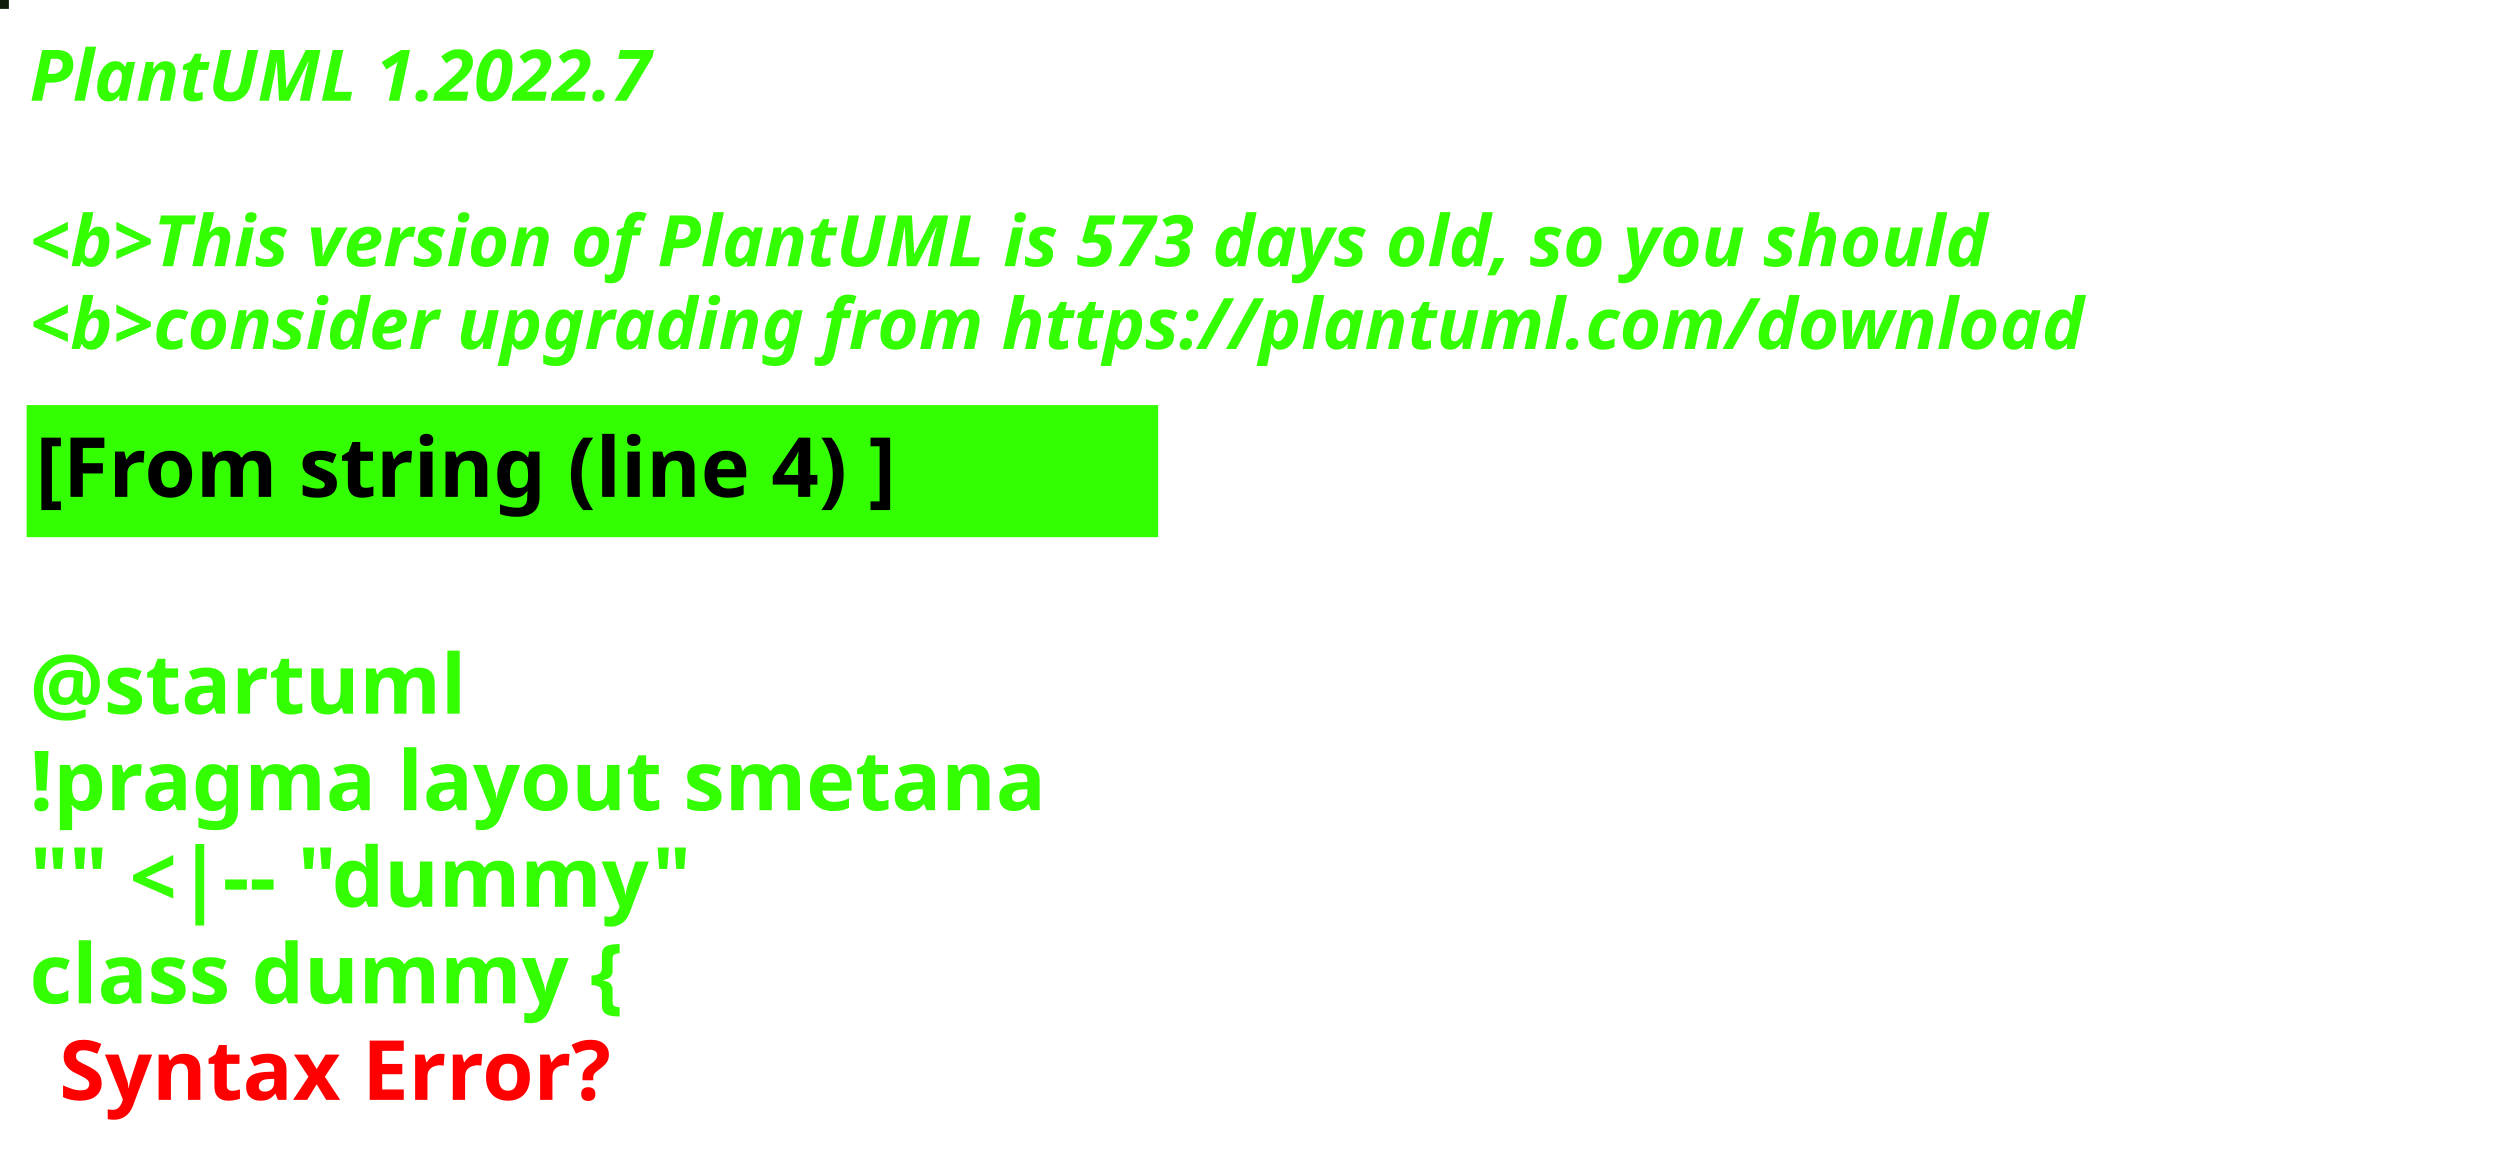
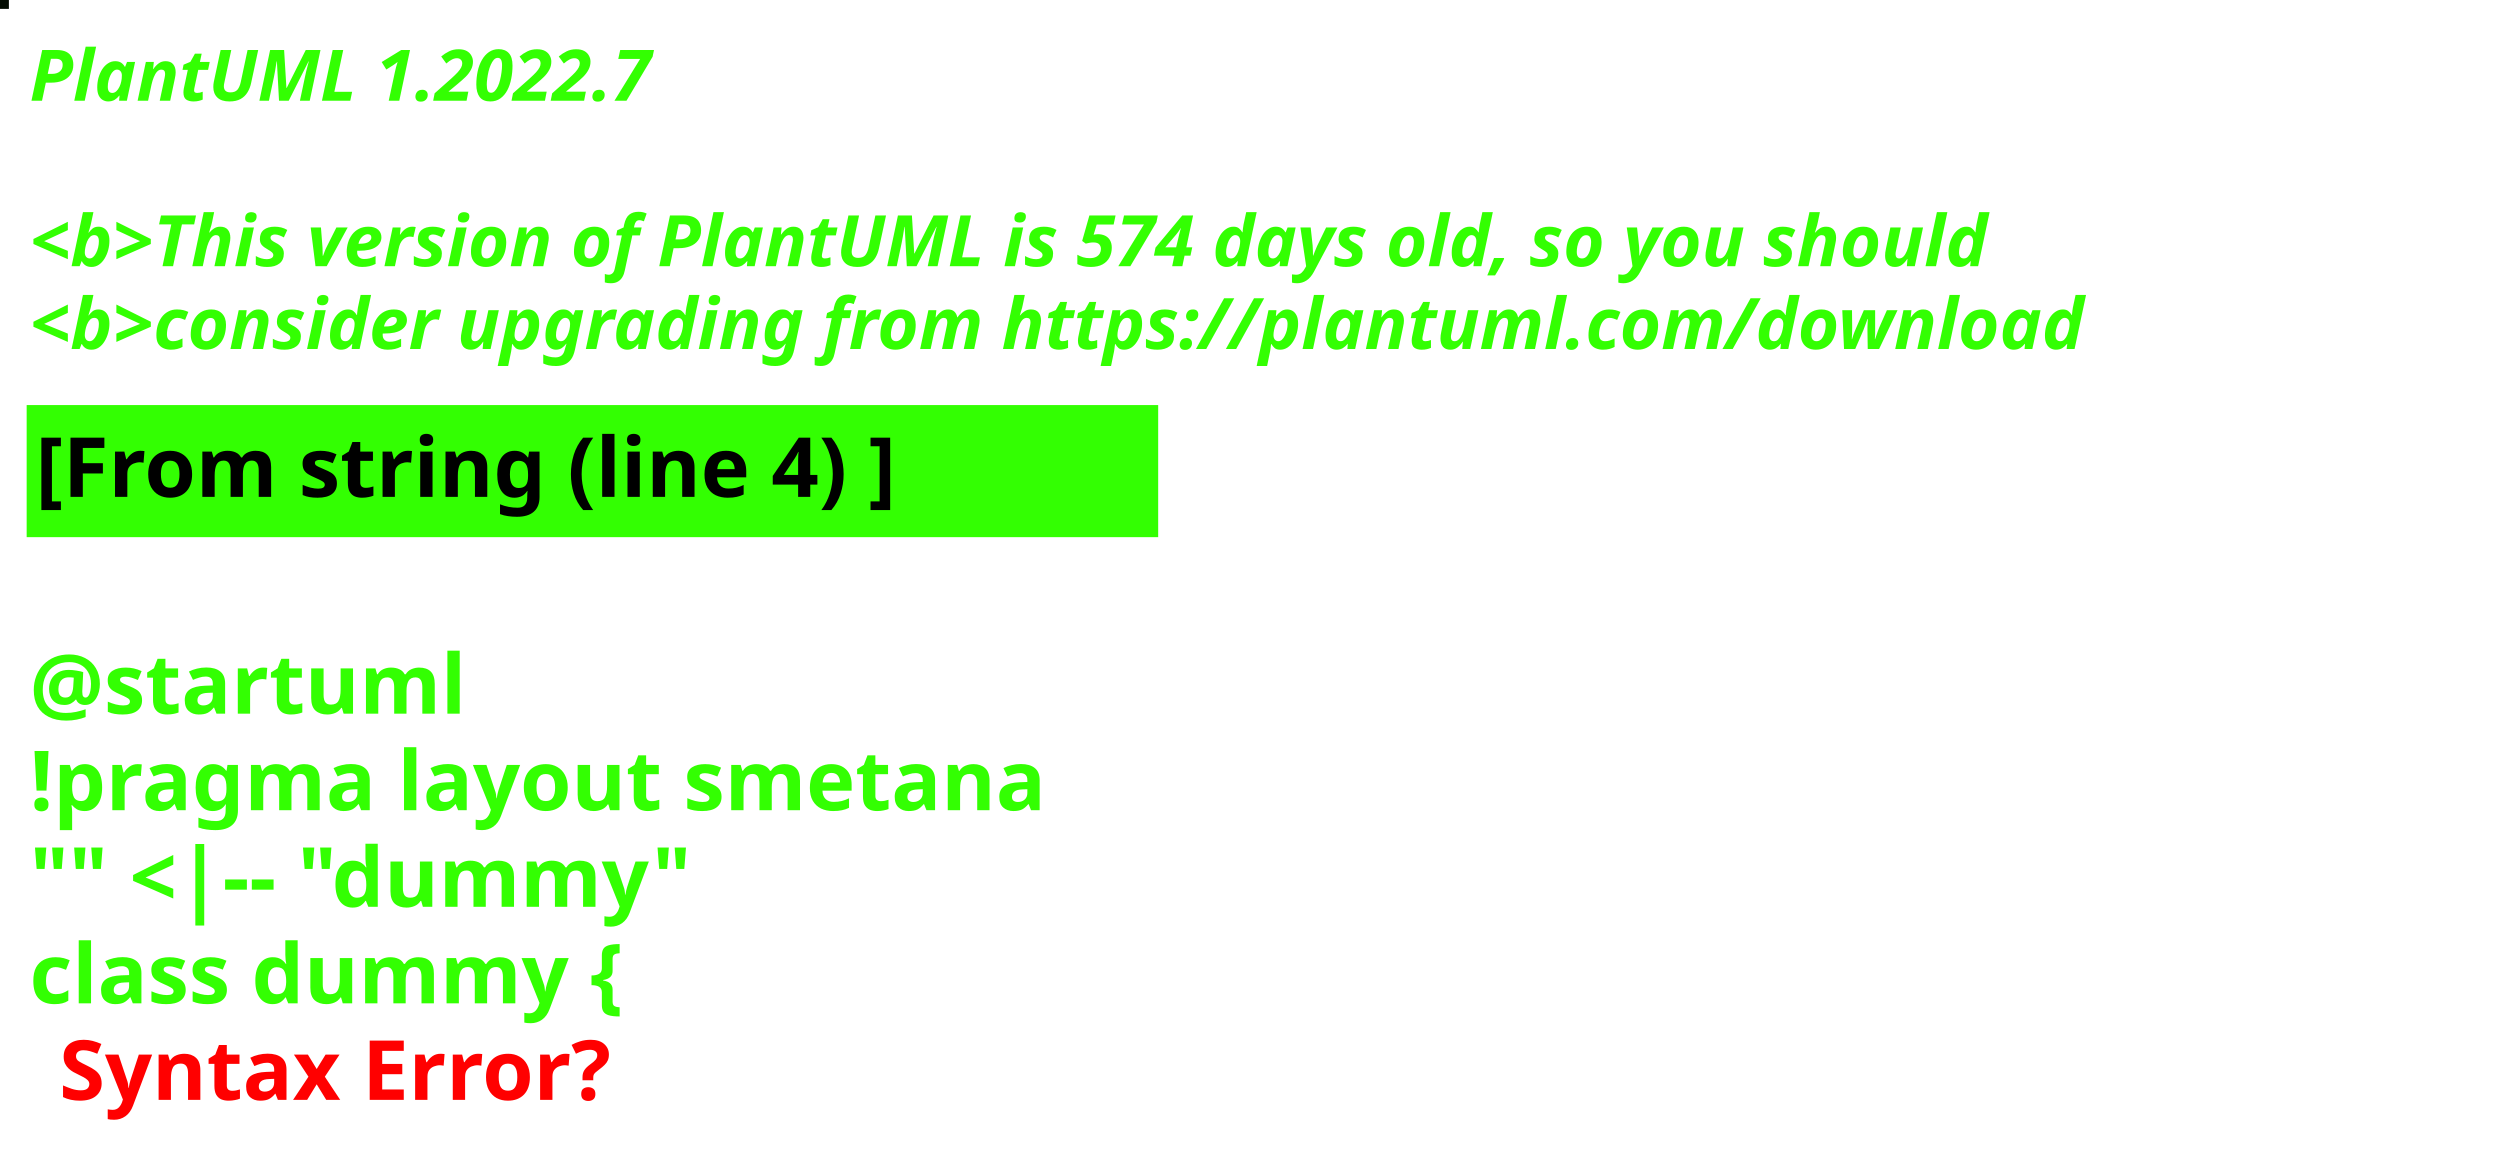
<svg xmlns="http://www.w3.org/2000/svg" contentStyleType="text/css" height="194px" preserveAspectRatio="none" style="width:422px;height:194px;background:#000000;" version="1.1" viewBox="0 0 422 194" width="422px" zoomAndPan="magnify">
  <defs />
  <g>
-     <rect fill="#0F1E0A" height="1" style="stroke:#0F1E0A;stroke-width:1.0;" width="1" x="0" y="0" />
+     <rect fill="#030C02" height="1" style="stroke:#030C02;stroke-width:1.0;" width="1" x="0" y="0" />
    <text fill="#33FF02" font-family="sans-serif" font-size="12" font-style="italic" font-weight="bold" lengthAdjust="spacing" textLength="127" x="5" y="17">PlantUML 1.2022.7</text>
    <text fill="#33FF02" font-family="sans-serif" font-size="12" font-style="italic" font-weight="bold" lengthAdjust="spacing" textLength="4" x="5" y="30.969"> </text>
-     <text fill="#33FF02" font-family="sans-serif" font-size="12" font-style="italic" font-weight="bold" lengthAdjust="spacing" textLength="399" x="5" y="44.938">&lt;b&gt;This version of PlantUML is 573 days old, so you should</text>
+     <text fill="#33FF02" font-family="sans-serif" font-size="12" font-style="italic" font-weight="bold" lengthAdjust="spacing" textLength="399" x="5" y="44.938">&lt;b&gt;This version of PlantUML is 574 days old, so you should</text>
    <text fill="#33FF02" font-family="sans-serif" font-size="12" font-style="italic" font-weight="bold" lengthAdjust="spacing" textLength="408" x="5" y="58.906">&lt;b&gt;consider upgrading from https://plantuml.com/download</text>
    <rect fill="#33FF02" height="21.297" style="stroke:#33FF02;stroke-width:1.0;" width="190" x="5" y="68.875" />
    <text fill="#000000" font-family="sans-serif" font-size="14" font-weight="bold" lengthAdjust="spacing" textLength="168" x="6" y="83.875">[From string (line 4) ]</text>
    <text fill="#33FF02" font-family="sans-serif" font-size="14" font-weight="bold" lengthAdjust="spacing" textLength="5" x="5" y="104.172"> </text>
    <text fill="#33FF02" font-family="sans-serif" font-size="14" font-weight="bold" lengthAdjust="spacing" textLength="79" x="5" y="120.469">@startuml</text>
    <text fill="#33FF02" font-family="sans-serif" font-size="14" font-weight="bold" lengthAdjust="spacing" textLength="190" x="5" y="136.766">!pragma layout smetana</text>
    <text fill="#33FF02" font-family="sans-serif" font-size="14" font-weight="bold" lengthAdjust="spacing" textLength="124" x="5" y="153.062">"" &lt;|-- "dummy"</text>
    <text fill="#33FF02" font-family="sans-serif" font-size="14" font-weight="bold" lengthAdjust="spacing" text-decoration="wavy underline" textLength="117" x="5" y="169.359">class dummy {</text>
    <text fill="#FF0000" font-family="sans-serif" font-size="14" font-weight="bold" lengthAdjust="spacing" textLength="106" x="10" y="185.656">Syntax Error?</text>
  </g>
</svg>
